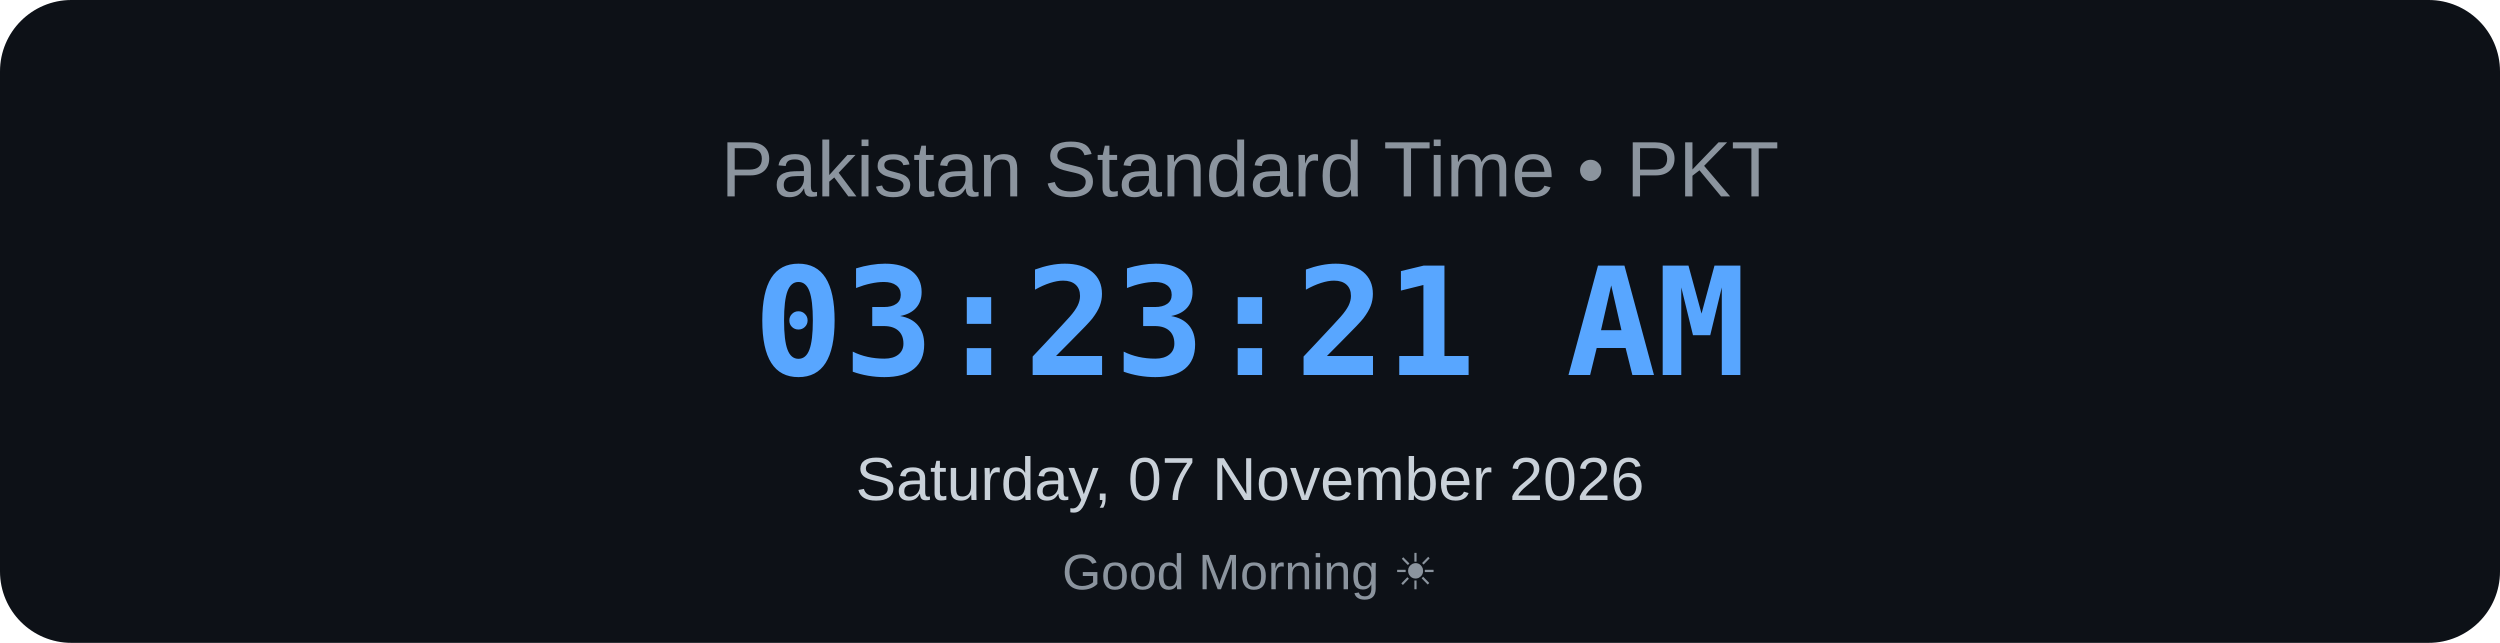
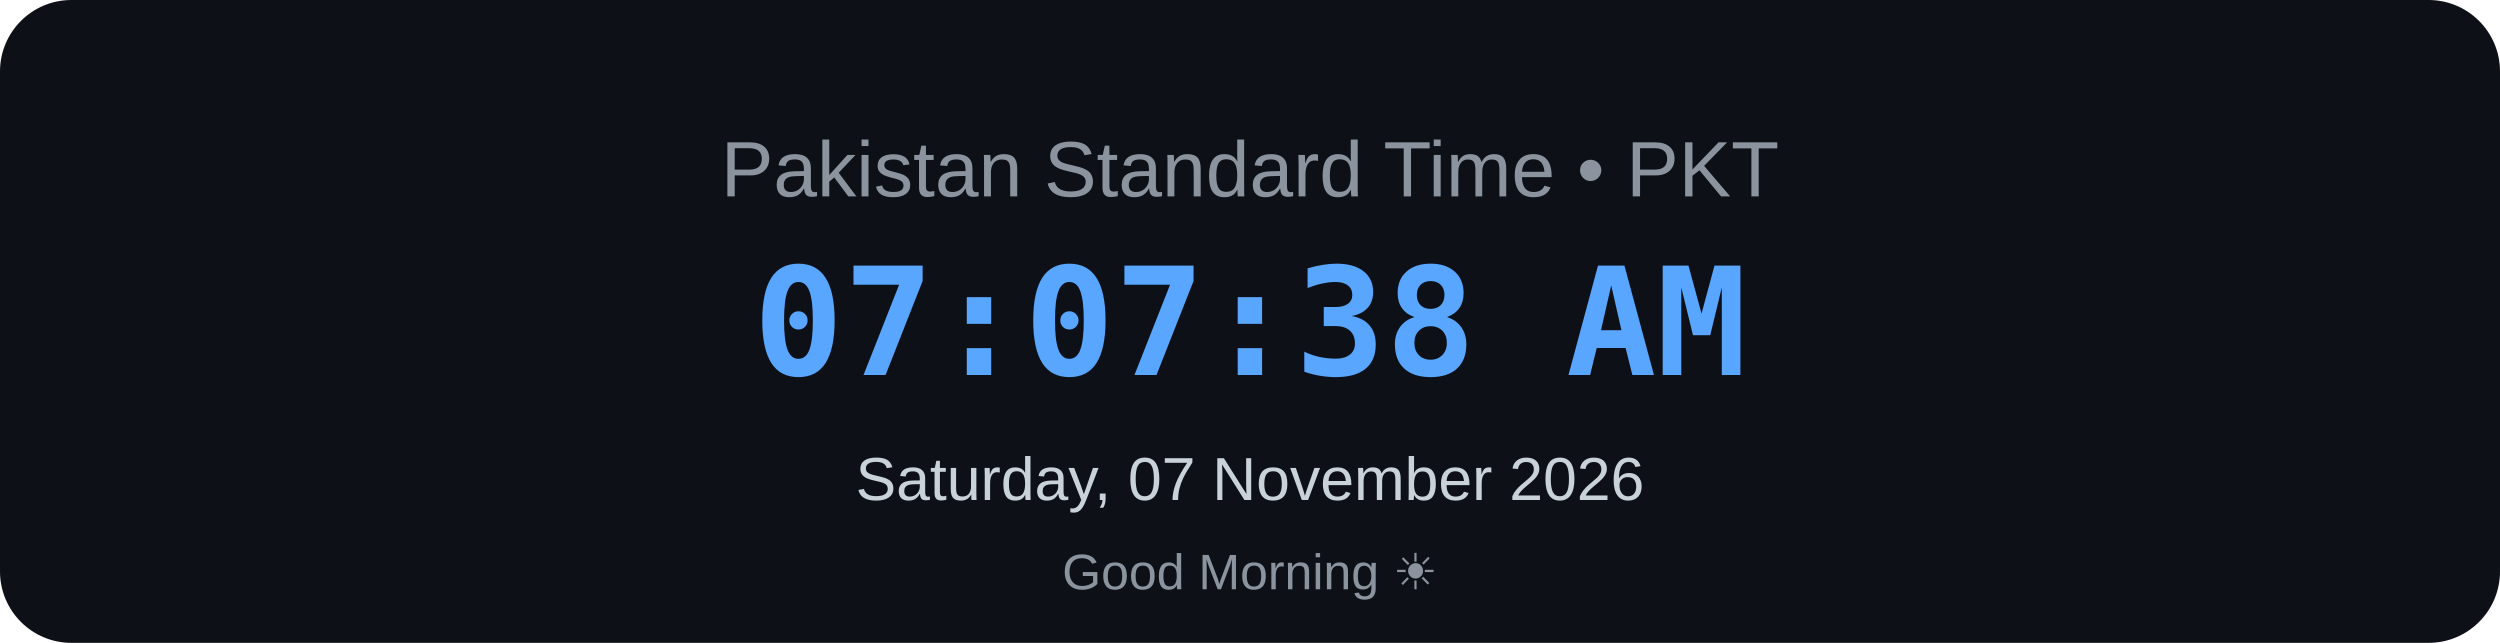
<svg xmlns="http://www.w3.org/2000/svg" width="700" height="180" viewBox="0 0 700 180">
  <rect width="700" height="180" rx="20" fill="#0d1117" />
  <text x="350" y="55" text-anchor="middle" font-family="Arial, sans-serif" font-size="22" fill="#8b949e">
    Pakistan Standard Time • PKT
</text>
  <text x="350" y="105" text-anchor="middle" font-family="monospace" font-size="42" font-weight="bold" fill="#58a6ff">
-     03:23:21 AM
+     07:07:38 AM
</text>
  <text x="350" y="140" text-anchor="middle" font-family="Arial, sans-serif" font-size="17" fill="#c9d1d9">
    Saturday, 07 November 2026
</text>
  <text x="350" y="165" text-anchor="middle" font-family="Arial, sans-serif" font-size="14" fill="#8b949e">
    Good Morning ☀
</text>
</svg>
